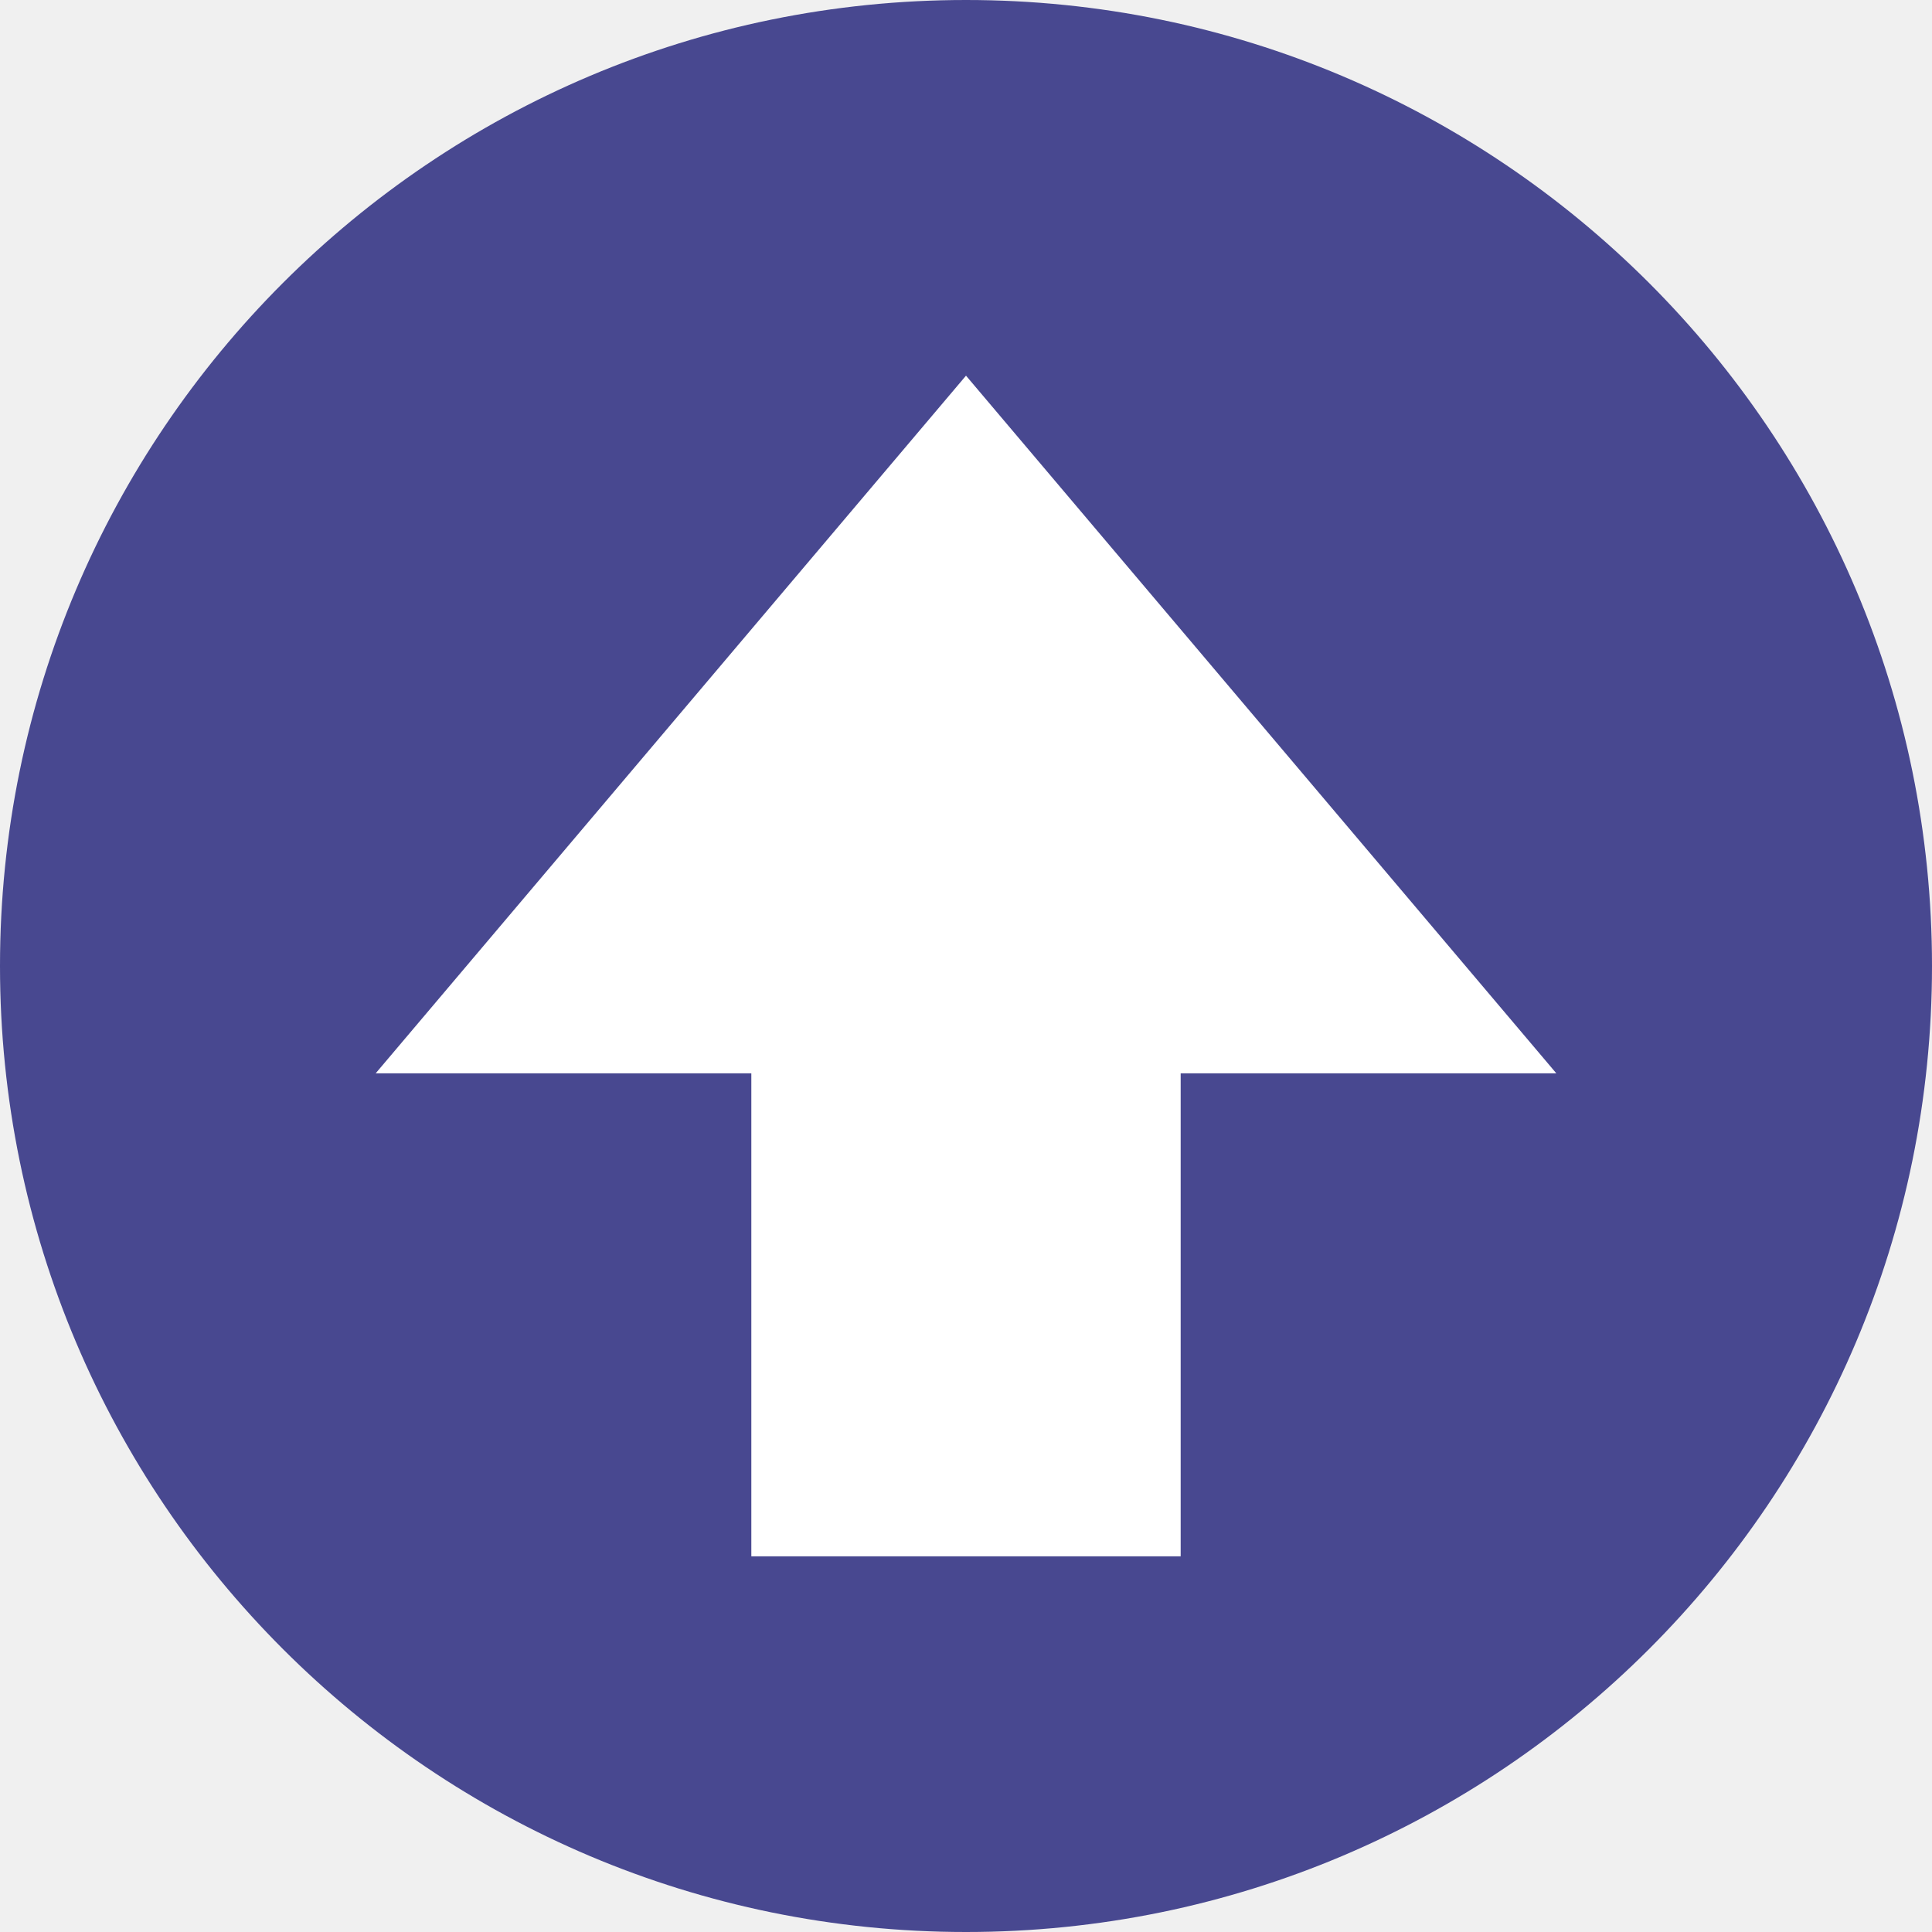
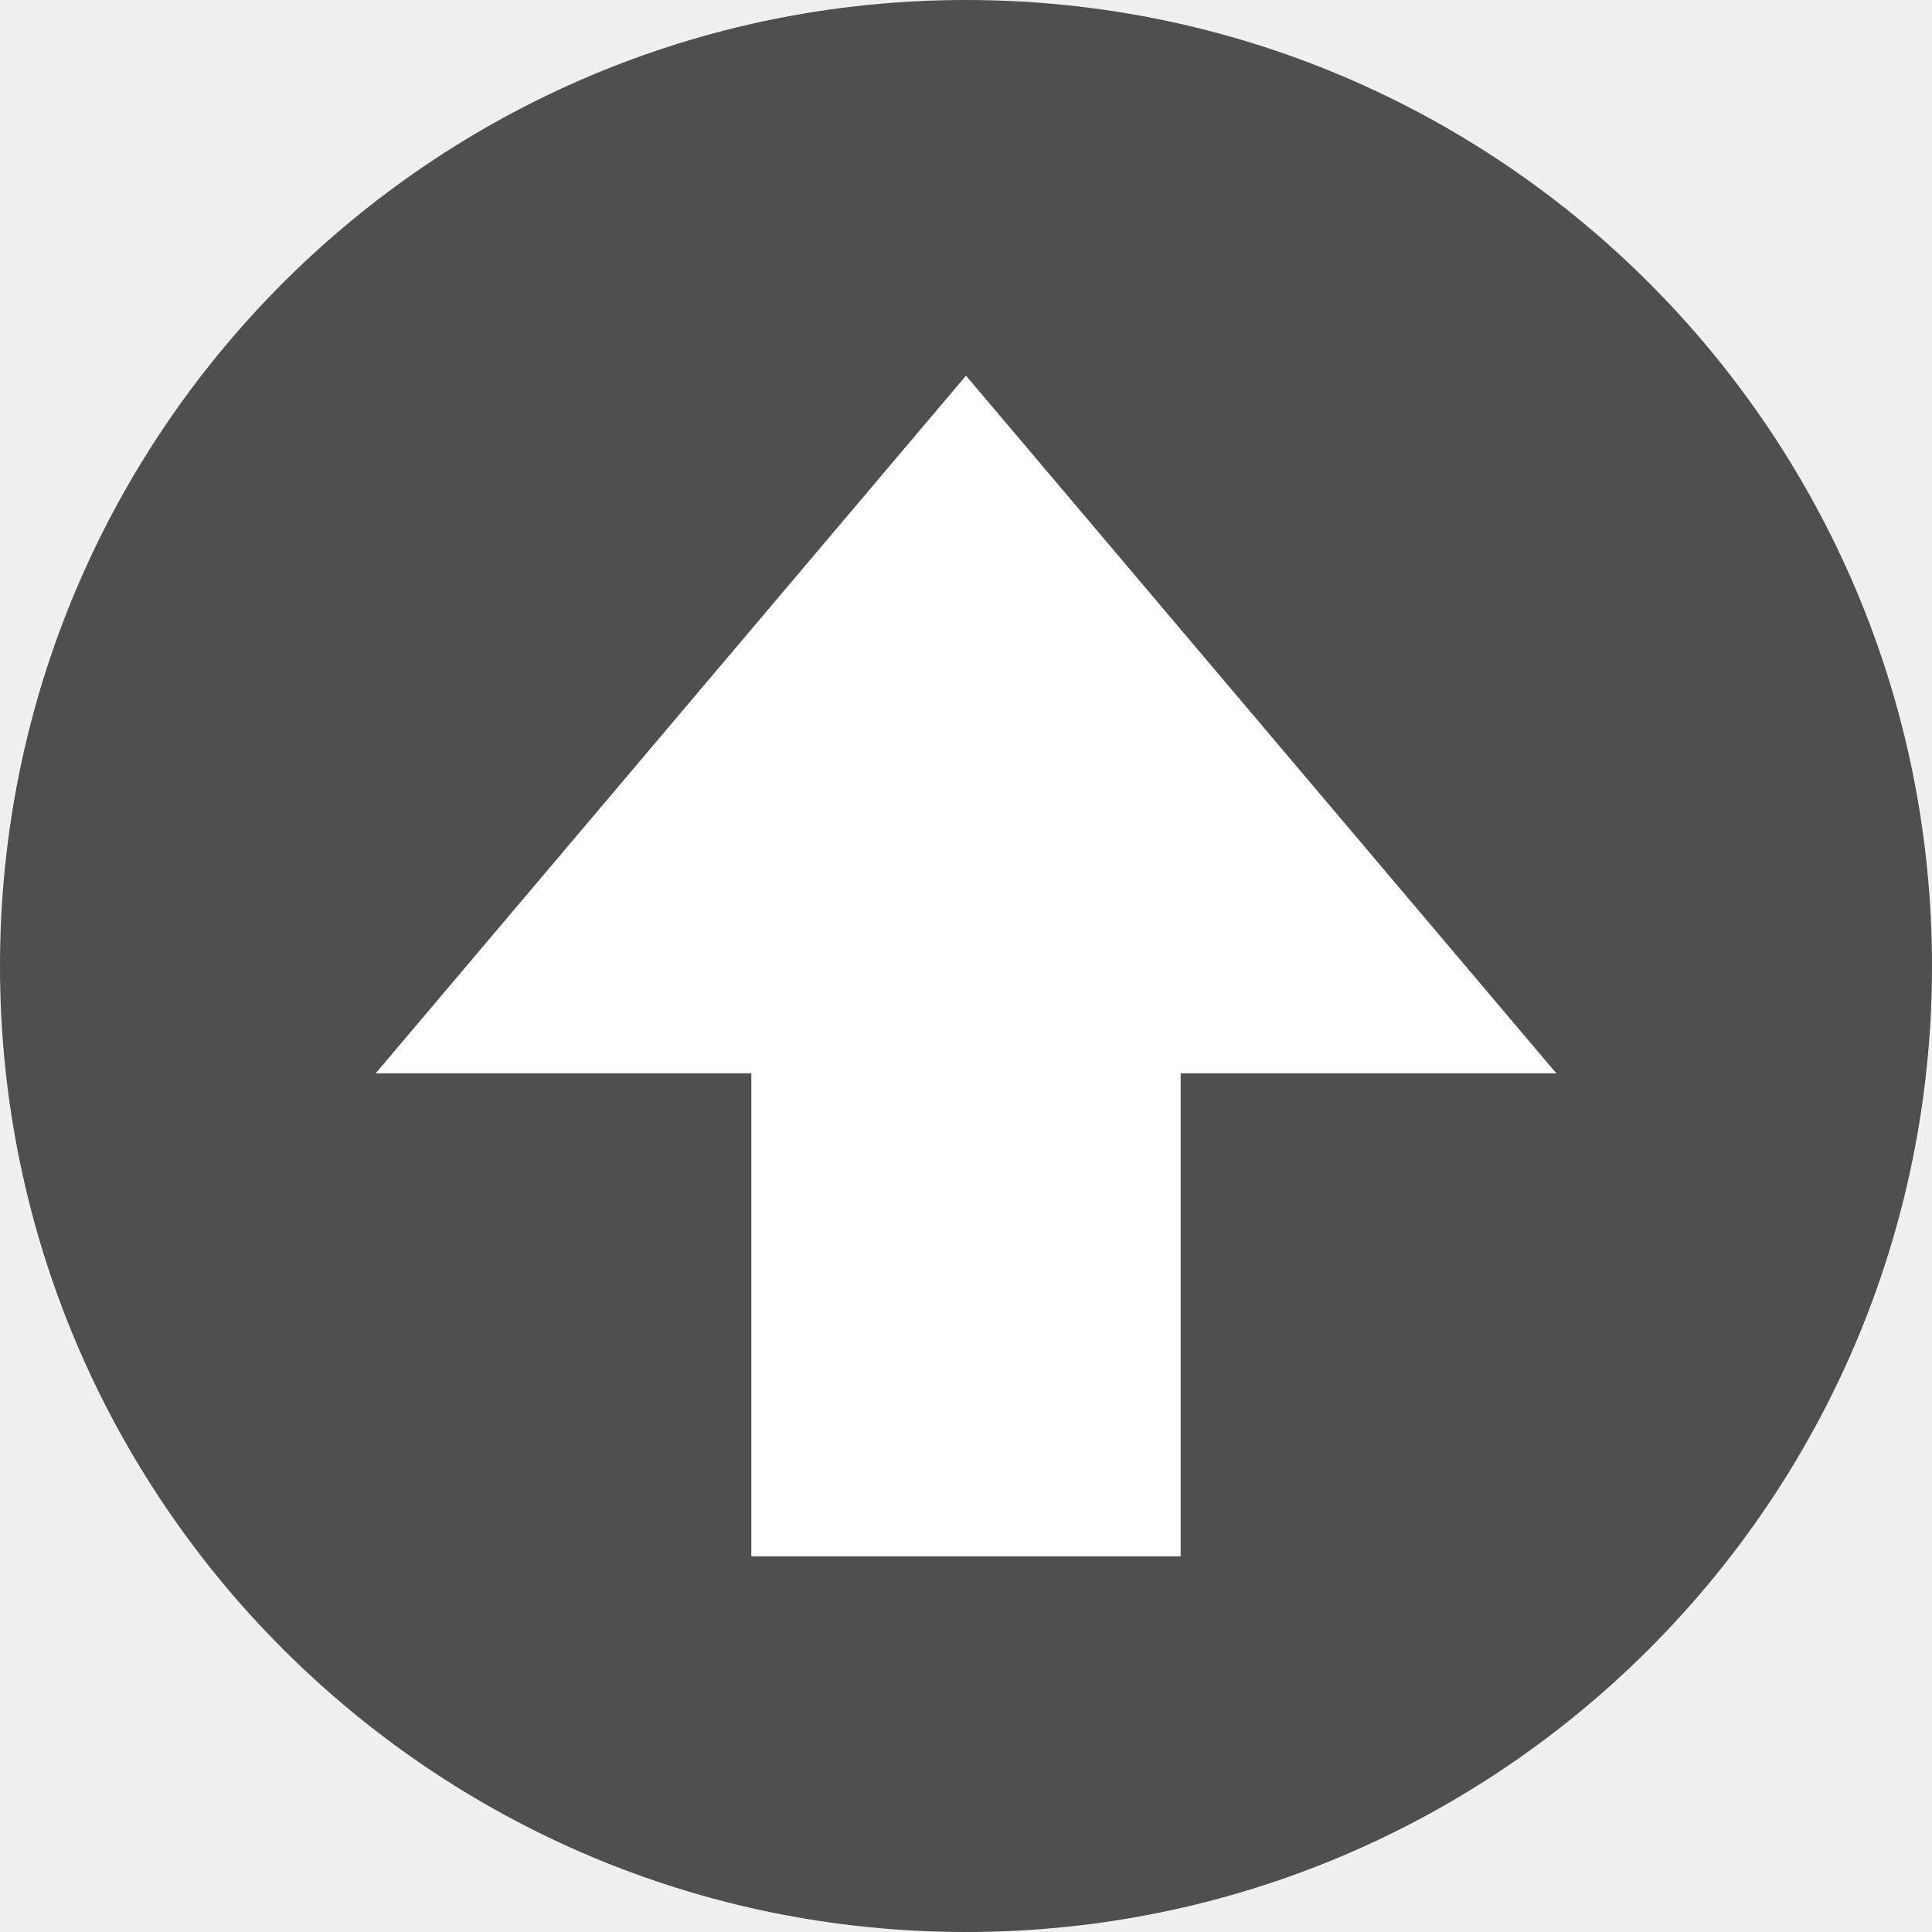
<svg xmlns="http://www.w3.org/2000/svg" viewBox="0 0 36 36">
-   <circle fill="#484890" cx="18" cy="18" r="18" />
+   <circle fill="#4F4F4F" cx="18" cy="18" r="18" />
  <path fill="#FFF" d="M22 29v-9h7L18 7 7 20h7v9z" />
</svg>
